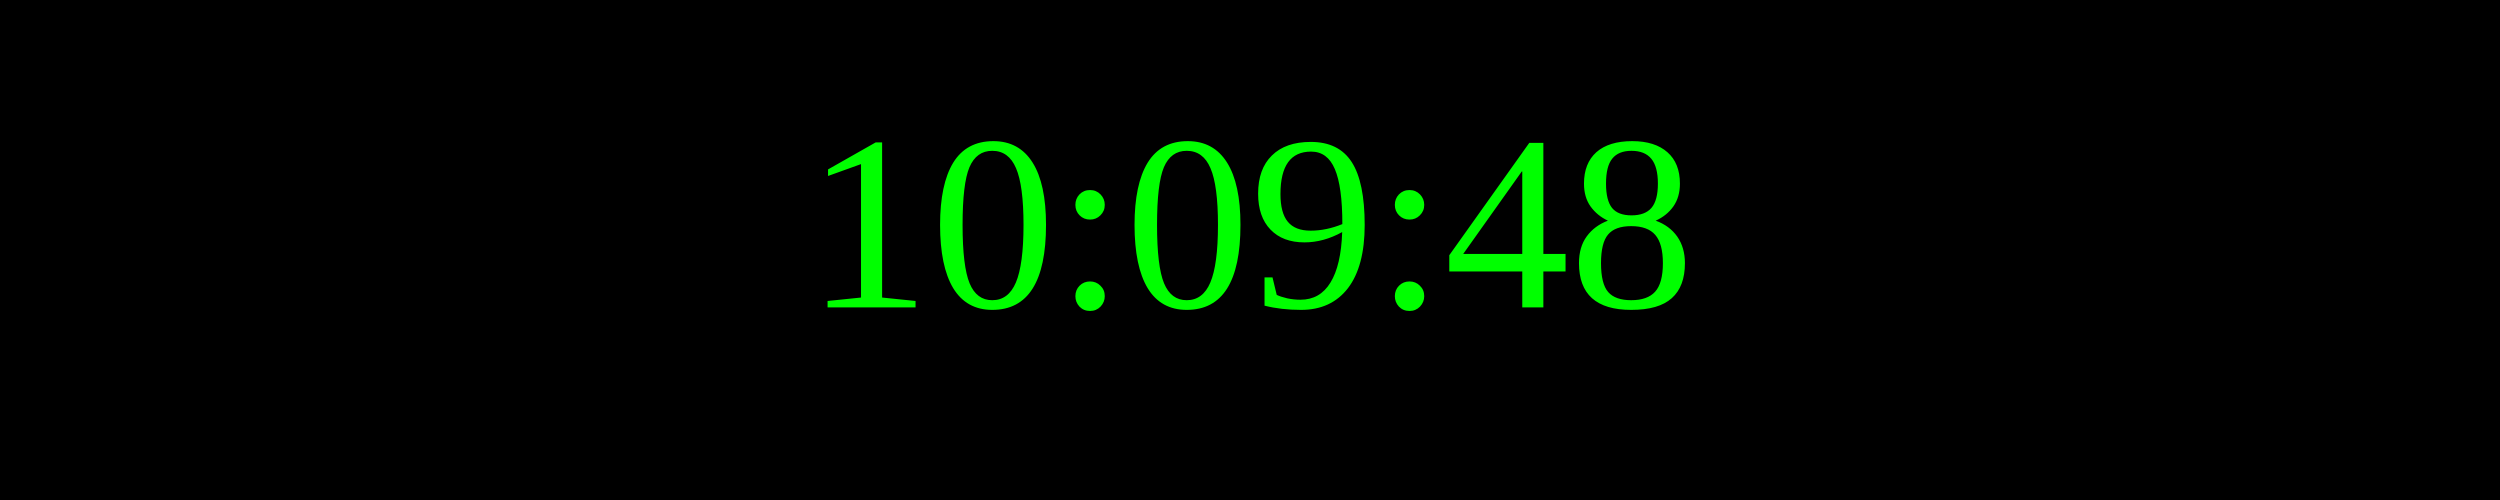
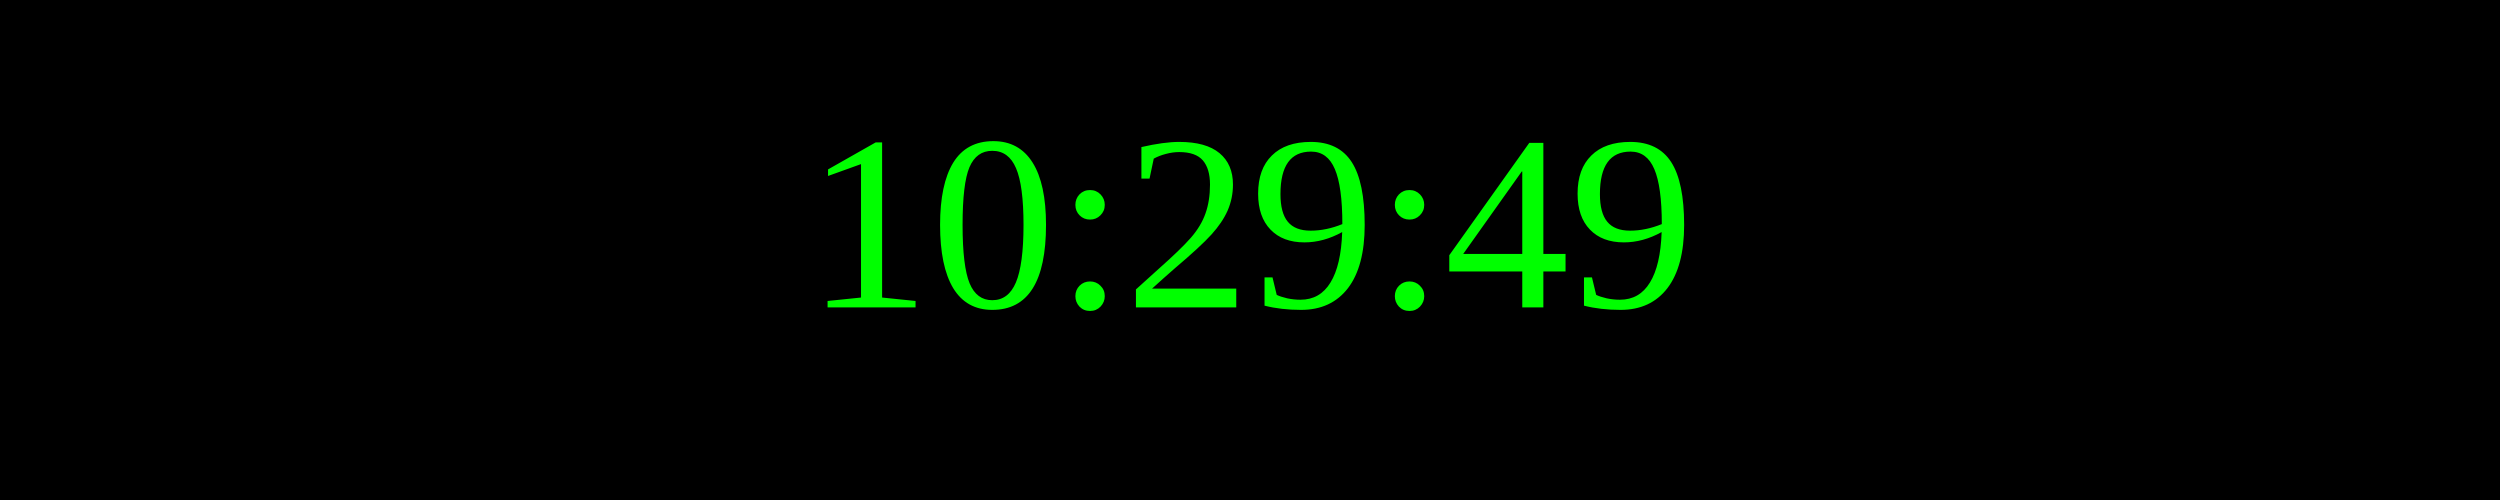
<svg xmlns="http://www.w3.org/2000/svg" width="250" height="50">
  <rect width="100%" height="100%" fill="black" />
  <text x="50%" y="50%" font-size="25" fill="lime" text-anchor="middle" dominant-baseline="middle">
- 10:09:48
+ 10:29:49
</text>
</svg>
